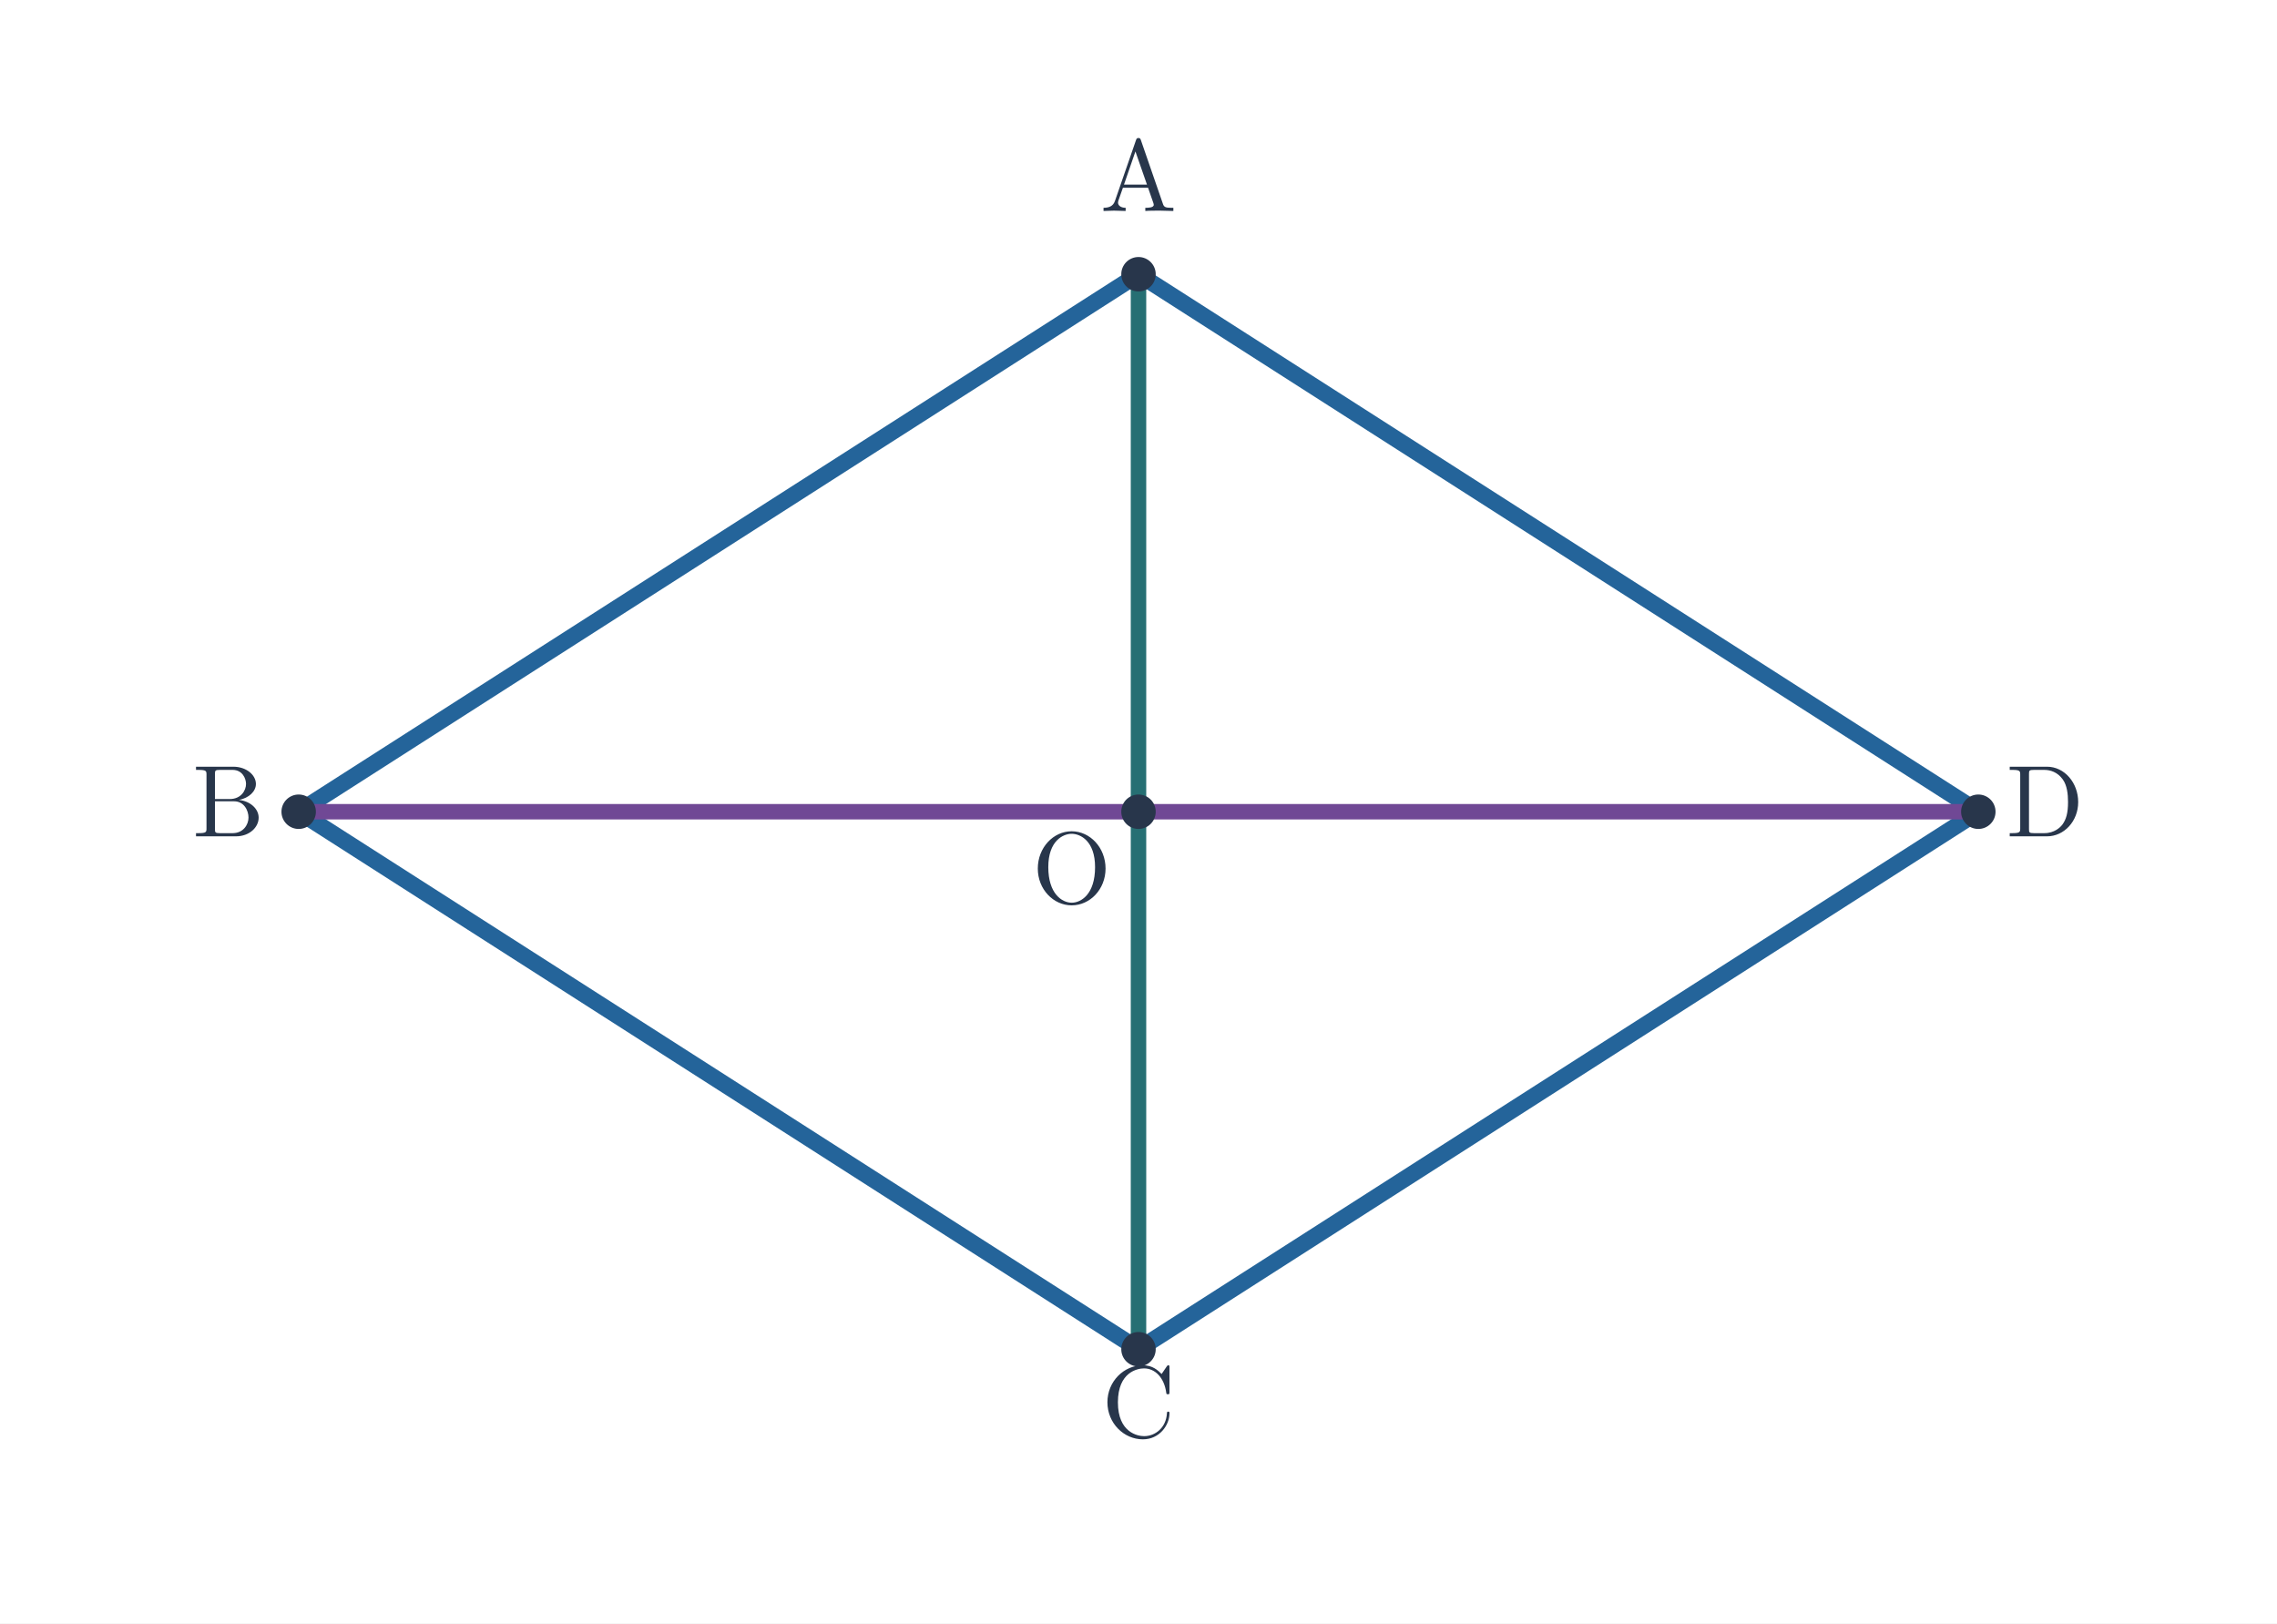
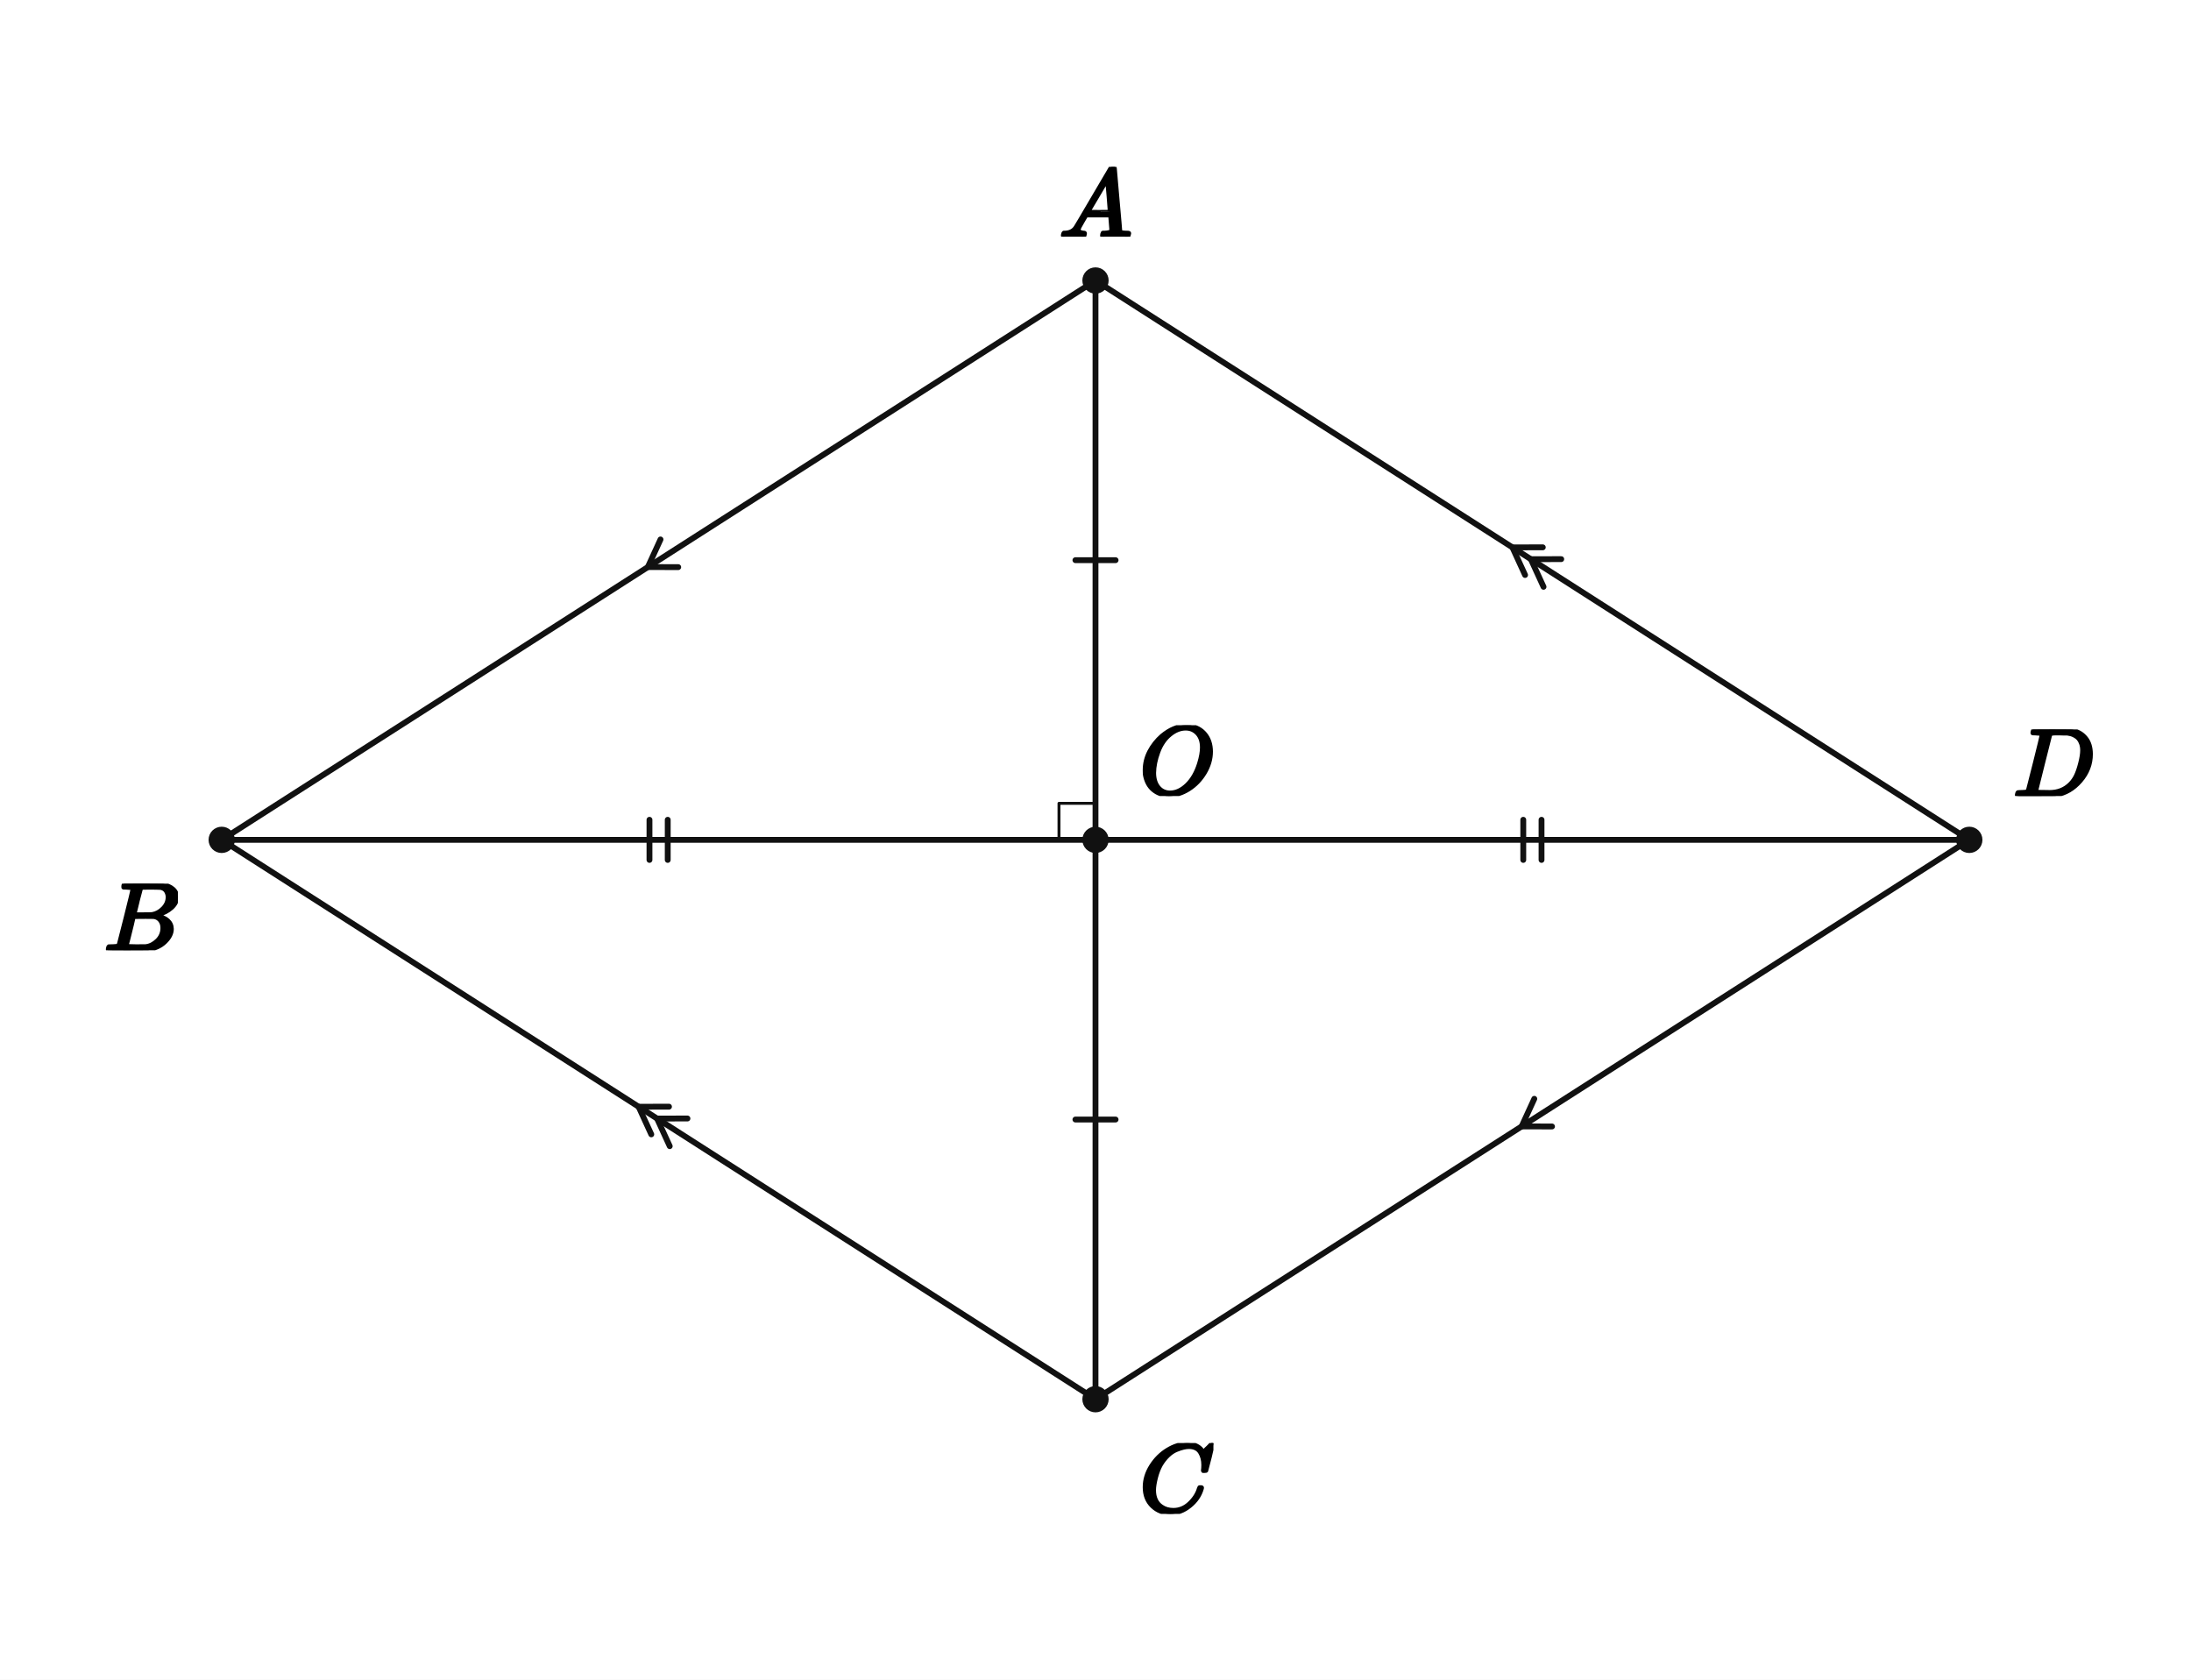
- <svg xmlns="http://www.w3.org/2000/svg" viewBox="0 0 648 462" width="648" height="462" role="img" aria-labelledby="title desc">
-   <rect width="648" height="462" fill="white" />
-   <polygon points="324,78.04 85,231 324,383.96 563,231" fill="none" />
-   <line x1="324" y1="78.04" x2="85" y2="231" stroke="#24649a" stroke-width="4.7" stroke-linecap="round" />
-   <line x1="85" y1="231" x2="324" y2="383.96" stroke="#24649a" stroke-width="4.7" stroke-linecap="round" />
-   <line x1="324" y1="383.96" x2="563" y2="231" stroke="#24649a" stroke-width="4.7" stroke-linecap="round" />
-   <line x1="563" y1="231" x2="324" y2="78.04" stroke="#24649a" stroke-width="4.7" stroke-linecap="round" />
-   <line x1="324" y1="78.04" x2="324" y2="383.96" stroke="#266f73" stroke-width="4.4" stroke-linecap="round" />
-   <line x1="85" y1="231" x2="563" y2="231" stroke="#704895" stroke-width="4.4" stroke-linecap="round" />
-   <circle cx="324.0" cy="78.04" r="4.9" fill="#28364b" />
-   <text x="324" y="60.04" font-size="29" font-family="Malgun Gothic, Cambria Math, sans-serif" font-weight="600" fill="#28364b" text-anchor="middle">A</text>
-   <circle cx="85.0" cy="231.0" r="4.9" fill="#28364b" />
-   <text x="65" y="238" font-size="29" font-family="Malgun Gothic, Cambria Math, sans-serif" font-weight="600" fill="#28364b" text-anchor="middle">B</text>
-   <circle cx="324.0" cy="383.96" r="4.9" fill="#28364b" />
-   <text x="324" y="408.96" font-size="29" font-family="Malgun Gothic, Cambria Math, sans-serif" font-weight="600" fill="#28364b" text-anchor="middle">C</text>
-   <circle cx="563.0" cy="231.0" r="4.9" fill="#28364b" />
-   <text x="582" y="238" font-size="29" font-family="Malgun Gothic, Cambria Math, sans-serif" font-weight="600" fill="#28364b" text-anchor="middle">D</text>
-   <circle cx="324.0" cy="231.0" r="4.9" fill="#28364b" />
-   <text x="305" y="257" font-size="29" font-family="Malgun Gothic, Cambria Math, sans-serif" font-weight="600" fill="#28364b" text-anchor="middle">O</text>
+ <svg xmlns="http://www.w3.org/2000/svg" viewBox="0 0 600 460" width="600" height="460" preserveAspectRatio="xMidYMid meet" role="img" aria-labelledby="visual-title visual-desc" data-engine-version="geometry-visual-v1" data-geometry-style-version="AP_GEOMETRY_PRINT_V1_0_DRAFT" data-geometry-preset="GEOMETRY_STANDARD" data-graph-style-version="AP_GRAPH_PRINT_V1_1_DRAFT" data-geometry-mode="COORDINATE_GEOMETRY_HYBRID" data-axis-scale-mode="EQUAL_UNIT" data-geometry-fact-hash="44136fa355b3678a1146ad16f7e8649e94fb4fc21fe77e8310c060f61caaff8a" data-visual-provenance="independent-facts-python" style="max-width:100%;height:auto;stroke-linejoin:round;stroke-linecap:round" data-publication-profile="fragment-publication-spike-v1" data-safe-margin="12">
+   <rect width="600" height="460" fill="#fff" />
+   <g data-layer="30">
+     <line id="s0" data-role="line" stroke="#111" stroke-width="1.6" fill="none" x1="300" y1="76.817" x2="60.714" y2="230" />
+   </g>
+   <g data-layer="30">
+     <line id="s1" data-role="line" stroke="#111" stroke-width="1.6" fill="none" x1="60.714" y1="230" x2="300" y2="383.183" />
+   </g>
+   <g data-layer="30">
+     <line id="s2" data-role="line" stroke="#111" stroke-width="1.6" fill="none" x1="300" y1="383.183" x2="539.286" y2="230" />
+   </g>
+   <g data-layer="30">
+     <line id="s3" data-role="line" stroke="#111" stroke-width="1.6" fill="none" x1="539.286" y1="230" x2="300" y2="76.817" />
+   </g>
+   <g data-layer="30">
+     <line id="s4" data-role="line" stroke="#111" stroke-width="1.6" fill="none" x1="300" y1="76.817" x2="300" y2="230" />
+   </g>
+   <g data-layer="30">
+     <line id="s5" data-role="line" stroke="#111" stroke-width="1.6" fill="none" x1="300" y1="230" x2="300" y2="383.183" />
+   </g>
+   <g data-layer="30">
+     <line id="s6" data-role="line" stroke="#111" stroke-width="1.6" fill="none" x1="60.714" y1="230" x2="300" y2="230" />
+   </g>
+   <g data-layer="30">
+     <line id="s7" data-role="line" stroke="#111" stroke-width="1.6" fill="none" x1="300" y1="230" x2="539.286" y2="230" />
+   </g>
+   <g data-layer="55">
+     <line id="equals0-s4-1" data-role="indicator" stroke="#111" stroke-width="1.6" fill="none" data-mark="equal" data-mark-id="equals0" data-mark-index="1" data-mark-count="1" data-mark-segment="s4" x1="305.5" y1="153.409" x2="294.5" y2="153.409" />
+   </g>
+   <g data-layer="55">
+     <line id="equals0-s5-1" data-role="indicator" stroke="#111" stroke-width="1.6" fill="none" data-mark="equal" data-mark-id="equals0" data-mark-index="1" data-mark-count="1" data-mark-segment="s5" x1="305.5" y1="306.591" x2="294.5" y2="306.591" />
+   </g>
+   <g data-layer="55">
+     <line id="equals1-s6-1" data-role="indicator" stroke="#111" stroke-width="1.6" fill="none" data-mark="equal" data-mark-id="equals1" data-mark-index="1" data-mark-count="2" data-mark-segment="s6" x1="177.857" y1="224.5" x2="177.857" y2="235.5" />
+   </g>
+   <g data-layer="55">
+     <line id="equals1-s6-2" data-role="indicator" stroke="#111" stroke-width="1.6" fill="none" data-mark="equal" data-mark-id="equals1" data-mark-index="2" data-mark-count="2" data-mark-segment="s6" x1="182.857" y1="224.5" x2="182.857" y2="235.5" />
+   </g>
+   <g data-layer="55">
+     <line id="equals1-s7-1" data-role="indicator" stroke="#111" stroke-width="1.6" fill="none" data-mark="equal" data-mark-id="equals1" data-mark-index="1" data-mark-count="2" data-mark-segment="s7" x1="417.143" y1="224.5" x2="417.143" y2="235.5" />
+   </g>
+   <g data-layer="55">
+     <line id="equals1-s7-2" data-role="indicator" stroke="#111" stroke-width="1.6" fill="none" data-mark="equal" data-mark-id="equals1" data-mark-index="2" data-mark-count="2" data-mark-segment="s7" x1="422.143" y1="224.5" x2="422.143" y2="235.5" />
+   </g>
+   <g data-layer="55">
+     <polyline id="parallel0-s0-1" data-role="indicator" stroke="#111" stroke-width="1.6" fill="none" data-mark="parallel" data-mark-id="parallel0" data-mark-index="1" data-mark-count="1" data-mark-segment="s0" points="180.879,147.732 177.409,155.296 185.731,155.311" />
+   </g>
+   <g data-layer="55">
+     <polyline id="parallel0-s2-1" data-role="indicator" stroke="#111" stroke-width="1.6" fill="none" data-mark="parallel" data-mark-id="parallel0" data-mark-index="1" data-mark-count="1" data-mark-segment="s2" points="420.164,300.914 416.695,308.478 425.017,308.494" />
+   </g>
+   <g data-layer="55">
+     <polyline id="parallel1-s3-1" data-role="indicator" stroke="#111" stroke-width="1.6" fill="none" data-mark="parallel" data-mark-id="parallel1" data-mark-index="1" data-mark-count="2" data-mark-segment="s3" points="427.543,153.123 419.222,153.139 422.691,160.703" />
+   </g>
+   <g data-layer="55">
+     <polyline id="parallel1-s3-2" data-role="indicator" stroke="#111" stroke-width="1.6" fill="none" data-mark="parallel" data-mark-id="parallel1" data-mark-index="2" data-mark-count="2" data-mark-segment="s3" points="422.49,149.888 414.169,149.904 417.638,157.468" />
+   </g>
+   <g data-layer="55">
+     <polyline id="parallel1-s1-1" data-role="indicator" stroke="#111" stroke-width="1.6" fill="none" data-mark="parallel" data-mark-id="parallel1" data-mark-index="1" data-mark-count="2" data-mark-segment="s1" points="188.258,306.306 179.936,306.322 183.405,313.886" />
+   </g>
+   <g data-layer="55">
+     <polyline id="parallel1-s1-2" data-role="indicator" stroke="#111" stroke-width="1.6" fill="none" data-mark="parallel" data-mark-id="parallel1" data-mark-index="2" data-mark-count="2" data-mark-segment="s1" points="183.204,303.071 174.883,303.087 178.352,310.651" />
+   </g>
+   <g data-layer="60">
+     <polyline id="rightAdded0" data-role="indicator" stroke="#111" stroke-width="0.8" fill="none" points="300,220 290,220 290,230" />
+   </g>
+   <g data-layer="70">
+     <circle id="A" data-role="point" stroke="#111" stroke-width="0.8" fill="#111" cx="300" cy="76.817" r="3.2" />
+   </g>
+   <g data-layer="70">
+     <circle id="B" data-role="point" stroke="#111" stroke-width="0.8" fill="#111" cx="60.714" cy="230" r="3.2" />
+   </g>
+   <g data-layer="70">
+     <circle id="C" data-role="point" stroke="#111" stroke-width="0.8" fill="#111" cx="300" cy="383.183" r="3.2" />
+   </g>
+   <g data-layer="70">
+     <circle id="D" data-role="point" stroke="#111" stroke-width="0.8" fill="#111" cx="539.286" cy="230" r="3.2" />
+   </g>
+   <g data-layer="70">
+     <circle id="O" data-role="point" stroke="#111" stroke-width="0.8" fill="#111" cx="300" cy="230" r="3.2" />
+   </g>
+   <g data-layer="90">
+     <g id="A-name" data-label-kind="POINT_NAME" data-priority="1" data-font-px="26.7" data-owner="A" data-fragment-sha="sha256:53889beee74c127ea8c046ce634e58a0260db55427d992ed5d5d3c510e7760cb" transform="translate(289.9875 45.6999)">
+       <svg width="20.025" height="19.117" viewBox="0 0 20.025 19.117" data-outline-width="20.025" data-outline-height="19.1172" id="lb-e12a2f924d1d4065c337e403830799d902815bdecd4fcad5fa79e6cc2919432d" data-owner="A" data-fact-role="GIVEN">
+         <g data-outline-units-per-em="1000" transform="translate(0 19.1172) scale(0.0267)">
+           <g stroke="currentColor" fill="currentColor" stroke-width="30" transform="scale(1,-1)">
+             <g data-mml-node="math">
+               <g data-mml-node="mi">
+                 <path data-c="1D434" d="M208 74Q208 50 254 46Q272 46 272 35Q272 34 270 22Q267 8 264 4T251 0Q249 0 239 0T205 1T141 2Q70 2 50 0H42Q35 7 35 11Q37 38 48 46H62Q132 49 164 96Q170 102 345 401T523 704Q530 716 547 716H555H572Q578 707 578 706L606 383Q634 60 636 57Q641 46 701 46Q726 46 726 36Q726 34 723 22Q720 7 718 4T704 0Q701 0 690 0T651 1T578 2Q484 2 455 0H443Q437 6 437 9T439 27Q443 40 445 43L449 46H469Q523 49 533 63L521 213H283L249 155Q208 86 208 74ZM516 260Q516 271 504 416T490 562L463 519Q447 492 400 412L310 260L413 259Q516 259 516 260Z" />
+               </g>
+             </g>
+           </g>
+         </g>
+       </svg>
+     </g>
+   </g>
+   <g data-layer="90">
+     <g id="B-name" data-label-kind="POINT_NAME" data-priority="1" data-font-px="26.7" data-owner="B" data-fragment-sha="sha256:b2dedea13a8289c47cd3981240ee810582937fd4e36b7310e707a3675452aa01" transform="translate(28.44899 242)">
+       <svg width="20.265" height="18.236" viewBox="0 0 20.265 18.236" data-outline-width="20.2653" data-outline-height="18.236099999999997" id="lb-e452c0cf8db122f5184daf1dff4df2698e9d80e8c09168a2534d42d9a207d824" data-owner="B" data-fact-role="GIVEN">
+         <g data-outline-units-per-em="1000" transform="translate(0 18.2361) scale(0.0267)">
+           <g stroke="currentColor" fill="currentColor" stroke-width="30" transform="scale(1,-1)">
+             <g data-mml-node="math">
+               <g data-mml-node="mi">
+                 <path data-c="1D435" d="M231 637Q204 637 199 638T194 649Q194 676 205 682Q206 683 335 683Q594 683 608 681Q671 671 713 636T756 544Q756 480 698 429T565 360L555 357Q619 348 660 311T702 219Q702 146 630 78T453 1Q446 0 242 0Q42 0 39 2Q35 5 35 10Q35 17 37 24Q42 43 47 45Q51 46 62 46H68Q95 46 128 49Q142 52 147 61Q150 65 219 339T288 628Q288 635 231 637ZM649 544Q649 574 634 600T585 634Q578 636 493 637Q473 637 451 637T416 636H403Q388 635 384 626Q382 622 352 506Q352 503 351 500L320 374H401Q482 374 494 376Q554 386 601 434T649 544ZM595 229Q595 273 572 302T512 336Q506 337 429 337Q311 337 310 336Q310 334 293 263T258 122L240 52Q240 48 252 48T333 46Q422 46 429 47Q491 54 543 105T595 229Z" />
+               </g>
+             </g>
+           </g>
+         </g>
+       </svg>
+     </g>
+   </g>
+   <g data-layer="90">
+     <g id="C-name" data-label-kind="POINT_NAME" data-priority="1" data-font-px="26.7" data-owner="C" data-fragment-sha="sha256:fe897a5b9becceb20becdd535dce0ca51a0fede80cfd4b32594a8c35d22e0ad1" transform="translate(312 395.1829)">
+       <svg width="20.292" height="19.411" viewBox="0 0 20.292 19.411" data-outline-width="20.292" data-outline-height="19.410899999999998" id="lb-839059b670e338198883f9621f81d7f3c8807b8665cd74f010fc1a0fd2b37fa8" data-owner="C" data-fact-role="GIVEN">
+         <g data-outline-units-per-em="1000" transform="translate(0 18.8235) scale(0.0267)">
+           <g stroke="currentColor" fill="currentColor" stroke-width="30" transform="scale(1,-1)">
+             <g data-mml-node="math">
+               <g data-mml-node="mi">
+                 <path data-c="1D436" d="M50 252Q50 367 117 473T286 641T490 704Q580 704 633 653Q642 643 648 636T656 626L657 623Q660 623 684 649Q691 655 699 663T715 679T725 690L740 705H746Q760 705 760 698Q760 694 728 561Q692 422 692 421Q690 416 687 415T669 413H653Q647 419 647 422Q647 423 648 429T650 449T651 481Q651 552 619 605T510 659Q484 659 454 652T382 628T299 572T226 479Q194 422 175 346T156 222Q156 108 232 58Q280 24 350 24Q441 24 512 92T606 240Q610 253 612 255T628 257Q648 257 648 248Q648 243 647 239Q618 132 523 55T319 -22Q206 -22 128 53T50 252Z" />
+               </g>
+             </g>
+           </g>
+         </g>
+       </svg>
+     </g>
+   </g>
+   <g data-layer="90">
+     <g id="D-name" data-label-kind="POINT_NAME" data-priority="1" data-font-px="26.7" data-owner="D" data-fragment-sha="sha256:3c17fbf95031f67e5f21dd0c2c3c7ae7d876d06e26e1747822242a99cf226a15" transform="translate(551.2857 199.7639)">
+       <svg width="22.108" height="18.236" viewBox="0 0 22.108 18.236" data-outline-width="22.107599999999998" data-outline-height="18.236099999999997" id="lb-955fc4b3abc57925b70a1176219a0238278493643a708cf883ef0f06fb0a7d79" data-owner="D" data-fact-role="GIVEN">
+         <g data-outline-units-per-em="1000" transform="translate(0 18.2361) scale(0.0267)">
+           <g stroke="currentColor" fill="currentColor" stroke-width="30" transform="scale(1,-1)">
+             <g data-mml-node="math">
+               <g data-mml-node="mi">
+                 <path data-c="1D437" d="M287 628Q287 635 230 637Q207 637 200 638T193 647Q193 655 197 667T204 682Q206 683 403 683Q570 682 590 682T630 676Q702 659 752 597T803 431Q803 275 696 151T444 3L430 1L236 0H125H72Q48 0 41 2T33 11Q33 13 36 25Q40 41 44 43T67 46Q94 46 127 49Q141 52 146 61Q149 65 218 339T287 628ZM703 469Q703 507 692 537T666 584T629 613T590 629T555 636Q553 636 541 636T512 636T479 637H436Q392 637 386 627Q384 623 313 339T242 52Q242 48 253 48T330 47Q335 47 349 47T373 46Q499 46 581 128Q617 164 640 212T683 339T703 469Z" />
+               </g>
+             </g>
+           </g>
+         </g>
+       </svg>
+     </g>
+   </g>
+   <g data-layer="90">
+     <g id="O-name" data-label-kind="POINT_NAME" data-priority="1" data-font-px="26.7" data-owner="O" data-fragment-sha="sha256:94eec4e9ac7555d0873cad56914528456207d3185468e6ea9f484fcb02bdcee6" transform="translate(312 198.6158)">
+       <svg width="20.372" height="19.384" viewBox="0 0 20.372 19.384" data-outline-width="20.3721" data-outline-height="19.3842" id="lb-920c9a5ec90b023298a32082de84334889a5e8cf64d842993b05f6aced52fb08" data-owner="O" data-fact-role="GIVEN">
+         <g data-outline-units-per-em="1000" transform="translate(0 18.7968) scale(0.0267)">
+           <g stroke="currentColor" fill="currentColor" stroke-width="30" transform="scale(1,-1)">
+             <g data-mml-node="math">
+               <g data-mml-node="mi">
+                 <path data-c="1D442" d="M740 435Q740 320 676 213T511 42T304 -22Q207 -22 138 35T51 201Q50 209 50 244Q50 346 98 438T227 601Q351 704 476 704Q514 704 524 703Q621 689 680 617T740 435ZM637 476Q637 565 591 615T476 665Q396 665 322 605Q242 542 200 428T157 216Q157 126 200 73T314 19Q404 19 485 98T608 313Q637 408 637 476Z" />
+               </g>
+             </g>
+           </g>
+         </g>
+       </svg>
+     </g>
+   </g>
</svg>
